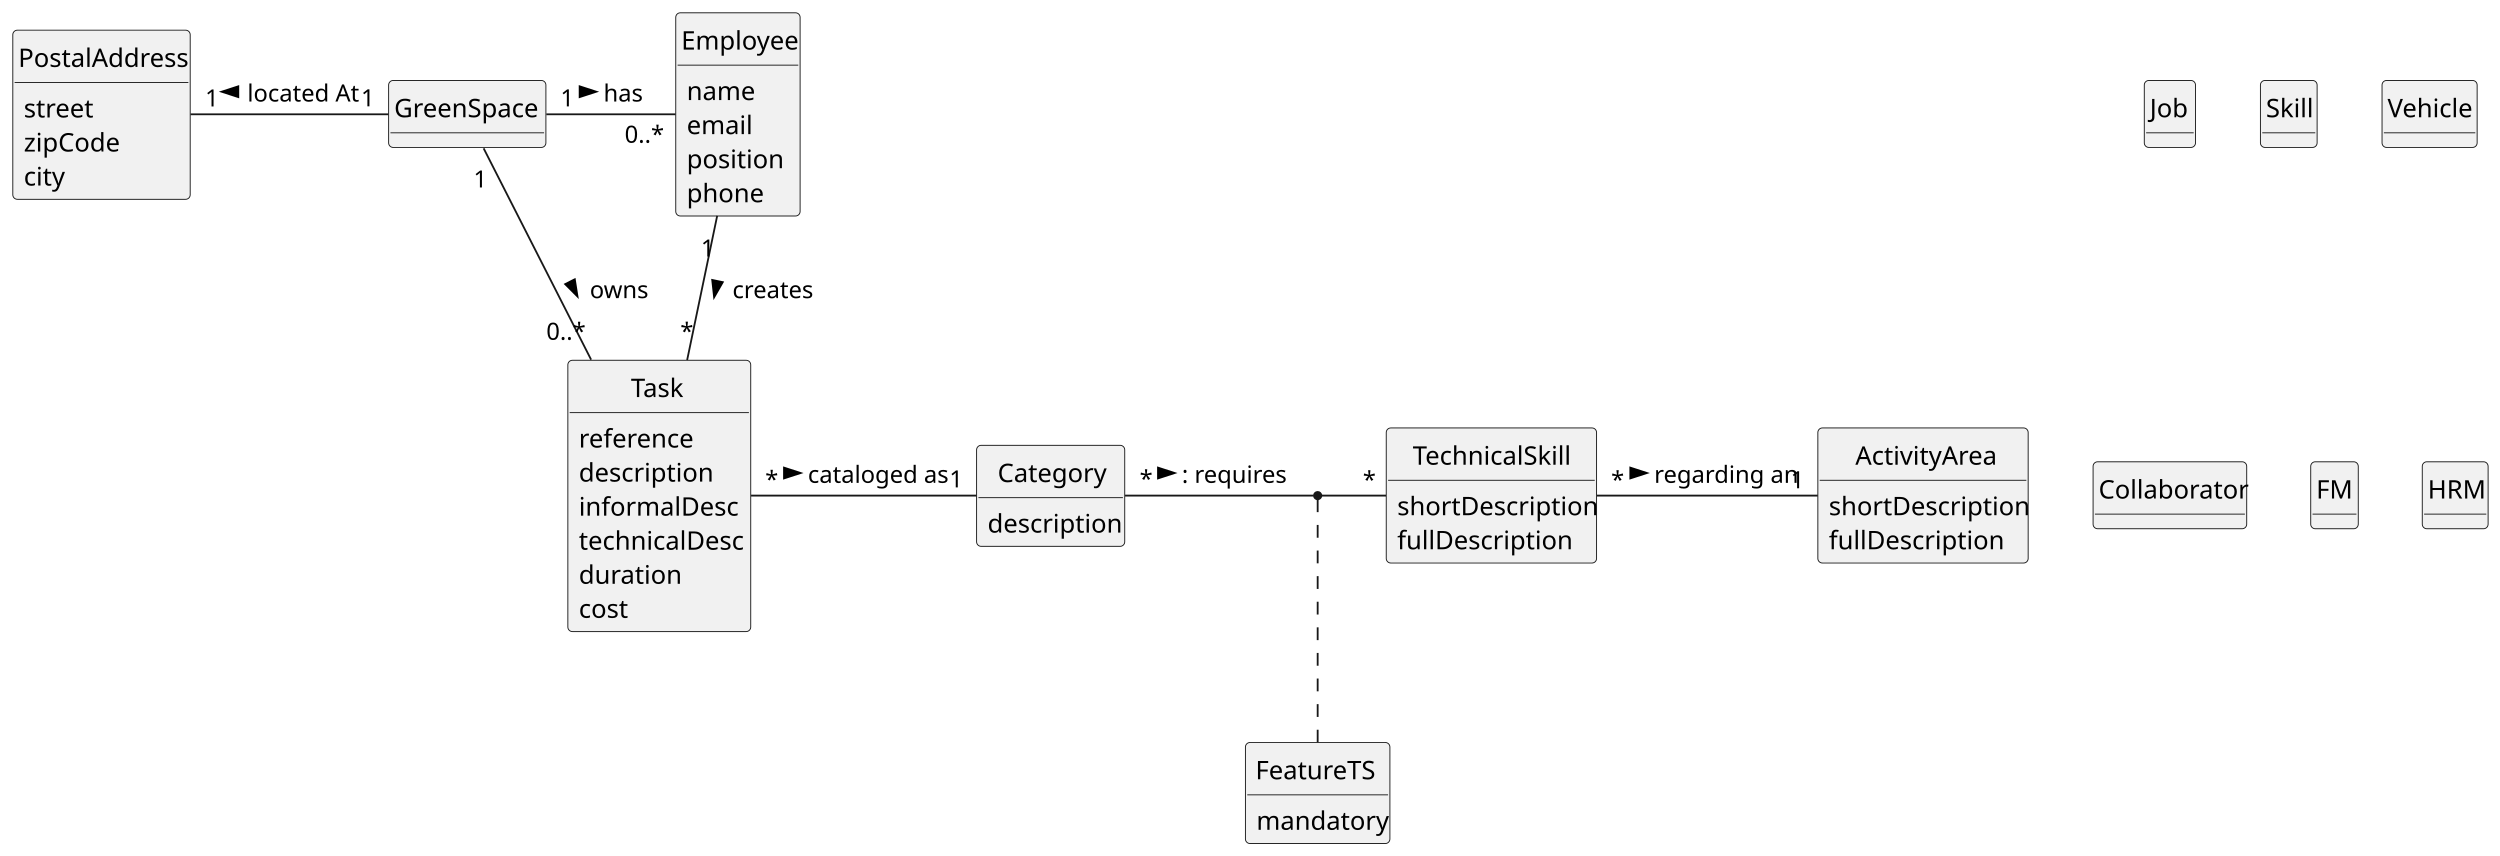
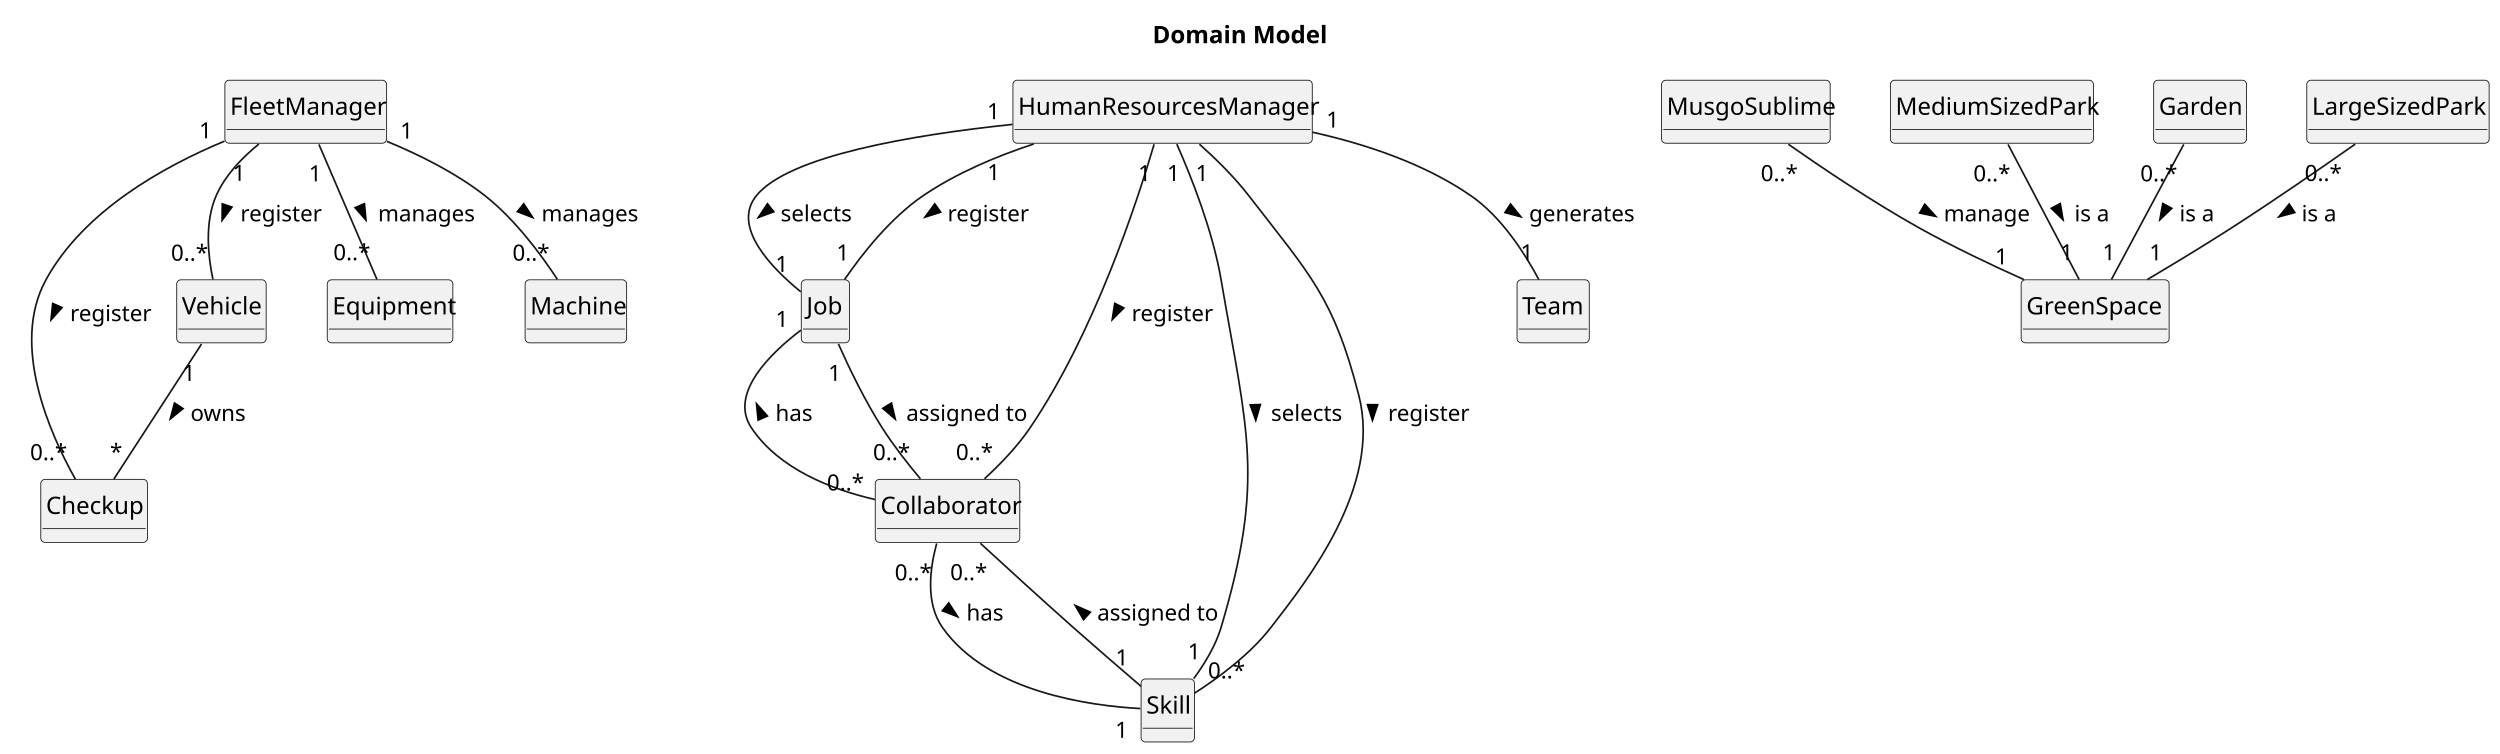
- <svg xmlns="http://www.w3.org/2000/svg" contentStyleType="text/css" height="468px" preserveAspectRatio="none" style="width:1367px;height:468px;background:#FFFFFF;" version="1.1" viewBox="0 0 1367 468" width="1367px" zoomAndPan="magnify">
+ <svg xmlns="http://www.w3.org/2000/svg" contentStyleType="text/css" height="438px" preserveAspectRatio="none" style="width:1453px;height:438px;background:#FFFFFF;" version="1.1" viewBox="0 0 1453 438" width="1453px" zoomAndPan="magnify">
  <defs />
  <g>
+     <text fill="#000000" font-family="sans-serif" font-size="14" font-weight="bold" lengthAdjust="spacing" textLength="100" x="669.85" y="25.107">Domain Model</text>
+     <g id="elem_Job">
+       <rect codeLine="11" fill="#F1F1F1" height="36.621" id="Job" rx="2.5" ry="2.5" style="stroke:#181818;stroke-width:0.5;" width="28" x="465.7" y="162.621" />
+       <text fill="#000000" font-family="sans-serif" font-size="14" lengthAdjust="spacing" textLength="22" x="468.7" y="182.728">Job</text>
+       <line style="stroke:#181818;stroke-width:0.5;" x1="466.7" x2="492.7" y1="191.242" y2="191.242" />
+     </g>
+     <g id="elem_Skill">
+       <rect codeLine="14" fill="#F1F1F1" height="36.621" id="Skill" rx="2.5" ry="2.5" style="stroke:#181818;stroke-width:0.5;" width="31" x="663.2" y="394.621" />
+       <text fill="#000000" font-family="sans-serif" font-size="14" lengthAdjust="spacing" textLength="25" x="666.2" y="414.728">Skill</text>
+       <line style="stroke:#181818;stroke-width:0.5;" x1="664.2" x2="693.2" y1="423.242" y2="423.242" />
+     </g>
+     <g id="elem_Vehicle">
+       <rect codeLine="17" fill="#F1F1F1" height="36.621" id="Vehicle" rx="2.5" ry="2.5" style="stroke:#181818;stroke-width:0.5;" width="52" x="102.7" y="162.621" />
+       <text fill="#000000" font-family="sans-serif" font-size="14" lengthAdjust="spacing" textLength="46" x="105.7" y="182.728">Vehicle</text>
+       <line style="stroke:#181818;stroke-width:0.5;" x1="103.7" x2="153.7" y1="191.242" y2="191.242" />
+     </g>
+     <g id="elem_Collaborator">
+       <rect codeLine="20" fill="#F1F1F1" height="36.621" id="Collaborator" rx="2.5" ry="2.5" style="stroke:#181818;stroke-width:0.5;" width="84" x="508.7" y="278.621" />
+       <text fill="#000000" font-family="sans-serif" font-size="14" lengthAdjust="spacing" textLength="78" x="511.7" y="298.728">Collaborator</text>
+       <line style="stroke:#181818;stroke-width:0.5;" x1="509.7" x2="591.7" y1="307.242" y2="307.242" />
+     </g>
+     <g id="elem_FleetManager">
+       <rect codeLine="23" fill="#F1F1F1" height="36.621" id="FleetManager" rx="2.5" ry="2.5" style="stroke:#181818;stroke-width:0.5;" width="94" x="130.7" y="46.621" />
+       <text fill="#000000" font-family="sans-serif" font-size="14" lengthAdjust="spacing" textLength="88" x="133.7" y="66.728">FleetManager</text>
+       <line style="stroke:#181818;stroke-width:0.5;" x1="131.7" x2="223.7" y1="75.242" y2="75.242" />
+     </g>
+     <g id="elem_HumanResourcesManager">
+       <rect codeLine="26" fill="#F1F1F1" height="36.621" id="HumanResourcesManager" rx="2.5" ry="2.5" style="stroke:#181818;stroke-width:0.5;" width="174" x="588.7" y="46.621" />
+       <text fill="#000000" font-family="sans-serif" font-size="14" lengthAdjust="spacing" textLength="168" x="591.7" y="66.728">HumanResourcesManager</text>
+       <line style="stroke:#181818;stroke-width:0.5;" x1="589.7" x2="761.7" y1="75.242" y2="75.242" />
+     </g>
+     <g id="elem_MusgoSublime">
+       <rect fill="#F1F1F1" height="36.621" id="MusgoSublime" rx="2.5" ry="2.5" style="stroke:#181818;stroke-width:0.5;" width="98" x="965.7" y="46.621" />
+       <text fill="#000000" font-family="sans-serif" font-size="14" lengthAdjust="spacing" textLength="92" x="968.7" y="66.728">MusgoSublime</text>
+       <line style="stroke:#181818;stroke-width:0.5;" x1="966.7" x2="1062.7" y1="75.242" y2="75.242" />
+     </g>
    <g id="elem_GreenSpace">
-       <rect codeLine="16" fill="#F1F1F1" height="36.621" id="GreenSpace" rx="2.5" ry="2.5" style="stroke:#181818;stroke-width:0.5;" width="86" x="212.5" y="44" />
-       <text fill="#000000" font-family="sans-serif" font-size="14" lengthAdjust="spacing" textLength="80" x="215.5" y="64.107">GreenSpace</text>
-       <line style="stroke:#181818;stroke-width:0.5;" x1="213.5" x2="297.5" y1="72.621" y2="72.621" />
-     </g>
-     <g id="elem_Task">
-       <rect codeLine="19" fill="#F1F1F1" height="148.348" id="Task" rx="2.5" ry="2.5" style="stroke:#181818;stroke-width:0.5;" width="100" x="310.5" y="197" />
-       <text fill="#000000" font-family="sans-serif" font-size="14" lengthAdjust="spacing" textLength="31" x="345" y="217.107">Task</text>
-       <line style="stroke:#181818;stroke-width:0.5;" x1="311.5" x2="409.5" y1="225.621" y2="225.621" />
-       <text fill="#000000" font-family="sans-serif" font-size="14" lengthAdjust="spacing" textLength="61" x="316.5" y="244.728">reference</text>
-       <text fill="#000000" font-family="sans-serif" font-size="14" lengthAdjust="spacing" textLength="69" x="316.5" y="263.35">description</text>
-       <text fill="#000000" font-family="sans-serif" font-size="14" lengthAdjust="spacing" textLength="82" x="316.5" y="281.971">informalDesc</text>
-       <text fill="#000000" font-family="sans-serif" font-size="14" lengthAdjust="spacing" textLength="88" x="316.5" y="300.592">technicalDesc</text>
-       <text fill="#000000" font-family="sans-serif" font-size="14" lengthAdjust="spacing" textLength="52" x="316.5" y="319.213">duration</text>
-       <text fill="#000000" font-family="sans-serif" font-size="14" lengthAdjust="spacing" textLength="26" x="316.5" y="337.834">cost</text>
-     </g>
-     <g id="elem_Category">
-       <rect codeLine="28" fill="#F1F1F1" height="55.242" id="Category" rx="2.5" ry="2.5" style="stroke:#181818;stroke-width:0.5;" width="81" x="534" y="243.5" />
-       <text fill="#000000" font-family="sans-serif" font-size="14" lengthAdjust="spacing" textLength="58" x="545.5" y="263.607">Category</text>
-       <line style="stroke:#181818;stroke-width:0.5;" x1="535" x2="614" y1="272.121" y2="272.121" />
-       <text fill="#000000" font-family="sans-serif" font-size="14" lengthAdjust="spacing" textLength="69" x="540" y="291.228">description</text>
-     </g>
-     <g id="elem_Employee">
-       <rect codeLine="32" fill="#F1F1F1" height="111.106" id="Employee" rx="2.5" ry="2.5" style="stroke:#181818;stroke-width:0.5;" width="68" x="369.5" y="7" />
-       <text fill="#000000" font-family="sans-serif" font-size="14" lengthAdjust="spacing" textLength="62" x="372.5" y="27.107">Employee</text>
-       <line style="stroke:#181818;stroke-width:0.5;" x1="370.5" x2="436.5" y1="35.621" y2="35.621" />
-       <text fill="#000000" font-family="sans-serif" font-size="14" lengthAdjust="spacing" textLength="35" x="375.5" y="54.728">name</text>
-       <text fill="#000000" font-family="sans-serif" font-size="14" lengthAdjust="spacing" textLength="33" x="375.5" y="73.35">email</text>
-       <text fill="#000000" font-family="sans-serif" font-size="14" lengthAdjust="spacing" textLength="49" x="375.5" y="91.971">position</text>
-       <text fill="#000000" font-family="sans-serif" font-size="14" lengthAdjust="spacing" textLength="40" x="375.5" y="110.592">phone</text>
-     </g>
-     <g id="elem_TechnicalSkill">
-       <rect codeLine="39" fill="#F1F1F1" height="73.863" id="TechnicalSkill" rx="2.5" ry="2.5" style="stroke:#181818;stroke-width:0.5;" width="115" x="758" y="234" />
-       <text fill="#000000" font-family="sans-serif" font-size="14" lengthAdjust="spacing" textLength="86" x="772.5" y="254.107">TechnicalSkill</text>
-       <line style="stroke:#181818;stroke-width:0.5;" x1="759" x2="872" y1="262.621" y2="262.621" />
-       <text fill="#000000" font-family="sans-serif" font-size="14" lengthAdjust="spacing" textLength="103" x="764" y="281.728">shortDescription</text>
-       <text fill="#000000" font-family="sans-serif" font-size="14" lengthAdjust="spacing" textLength="89" x="764" y="300.35">fullDescription</text>
-     </g>
-     <g id="elem_ActivityArea">
-       <rect codeLine="44" fill="#F1F1F1" height="73.863" id="ActivityArea" rx="2.5" ry="2.5" style="stroke:#181818;stroke-width:0.5;" width="115" x="994" y="234" />
-       <text fill="#000000" font-family="sans-serif" font-size="14" lengthAdjust="spacing" textLength="74" x="1014.5" y="254.107">ActivityArea</text>
-       <line style="stroke:#181818;stroke-width:0.5;" x1="995" x2="1108" y1="262.621" y2="262.621" />
-       <text fill="#000000" font-family="sans-serif" font-size="14" lengthAdjust="spacing" textLength="103" x="1000" y="281.728">shortDescription</text>
-       <text fill="#000000" font-family="sans-serif" font-size="14" lengthAdjust="spacing" textLength="89" x="1000" y="300.35">fullDescription</text>
-     </g>
-     <g id="elem_FeatureTS">
-       <rect codeLine="49" fill="#F1F1F1" height="55.242" id="FeatureTS" rx="2.5" ry="2.5" style="stroke:#181818;stroke-width:0.5;" width="79" x="681" y="406" />
-       <text fill="#000000" font-family="sans-serif" font-size="14" lengthAdjust="spacing" textLength="68" x="686.5" y="426.107">FeatureTS</text>
-       <line style="stroke:#181818;stroke-width:0.5;" x1="682" x2="759" y1="434.621" y2="434.621" />
-       <text fill="#000000" font-family="sans-serif" font-size="14" lengthAdjust="spacing" textLength="67" x="687" y="453.728">mandatory</text>
-     </g>
-     <g id="elem_PostalAddress">
-       <rect codeLine="53" fill="#F1F1F1" height="92.484" id="PostalAddress" rx="2.5" ry="2.5" style="stroke:#181818;stroke-width:0.5;" width="97" x="7" y="16.5" />
-       <text fill="#000000" font-family="sans-serif" font-size="14" lengthAdjust="spacing" textLength="91" x="10" y="36.607">PostalAddress</text>
-       <line style="stroke:#181818;stroke-width:0.5;" x1="8" x2="103" y1="45.121" y2="45.121" />
-       <text fill="#000000" font-family="sans-serif" font-size="14" lengthAdjust="spacing" textLength="36" x="13" y="64.228">street</text>
-       <text fill="#000000" font-family="sans-serif" font-size="14" lengthAdjust="spacing" textLength="51" x="13" y="82.85">zipCode</text>
-       <text fill="#000000" font-family="sans-serif" font-size="14" lengthAdjust="spacing" textLength="21" x="13" y="101.471">city</text>
-     </g>
-     <g id="elem_Job">
-       <rect codeLine="59" fill="#F1F1F1" height="36.621" id="Job" rx="2.5" ry="2.5" style="stroke:#181818;stroke-width:0.5;" width="28" x="1172.5" y="44" />
-       <text fill="#000000" font-family="sans-serif" font-size="14" lengthAdjust="spacing" textLength="22" x="1175.5" y="64.107">Job</text>
-       <line style="stroke:#181818;stroke-width:0.5;" x1="1173.5" x2="1199.5" y1="72.621" y2="72.621" />
-     </g>
-     <g id="elem_Skill">
-       <rect codeLine="62" fill="#F1F1F1" height="36.621" id="Skill" rx="2.5" ry="2.5" style="stroke:#181818;stroke-width:0.5;" width="31" x="1236" y="44" />
-       <text fill="#000000" font-family="sans-serif" font-size="14" lengthAdjust="spacing" textLength="25" x="1239" y="64.107">Skill</text>
-       <line style="stroke:#181818;stroke-width:0.5;" x1="1237" x2="1266" y1="72.621" y2="72.621" />
-     </g>
-     <g id="elem_Vehicle">
-       <rect codeLine="65" fill="#F1F1F1" height="36.621" id="Vehicle" rx="2.5" ry="2.5" style="stroke:#181818;stroke-width:0.5;" width="52" x="1302.5" y="44" />
-       <text fill="#000000" font-family="sans-serif" font-size="14" lengthAdjust="spacing" textLength="46" x="1305.5" y="64.107">Vehicle</text>
-       <line style="stroke:#181818;stroke-width:0.5;" x1="1303.5" x2="1353.5" y1="72.621" y2="72.621" />
-     </g>
-     <g id="elem_Collaborator">
-       <rect codeLine="68" fill="#F1F1F1" height="36.621" id="Collaborator" rx="2.5" ry="2.5" style="stroke:#181818;stroke-width:0.5;" width="84" x="1144.5" y="252.5" />
-       <text fill="#000000" font-family="sans-serif" font-size="14" lengthAdjust="spacing" textLength="78" x="1147.5" y="272.607">Collaborator</text>
-       <line style="stroke:#181818;stroke-width:0.5;" x1="1145.5" x2="1227.5" y1="281.121" y2="281.121" />
-     </g>
-     <g id="elem_FM">
-       <rect codeLine="71" fill="#F1F1F1" height="36.621" id="FM" rx="2.5" ry="2.5" style="stroke:#181818;stroke-width:0.5;" width="26" x="1263.5" y="252.5" />
-       <text fill="#000000" font-family="sans-serif" font-size="14" lengthAdjust="spacing" textLength="20" x="1266.5" y="272.607">FM</text>
-       <line style="stroke:#181818;stroke-width:0.5;" x1="1264.5" x2="1288.5" y1="281.121" y2="281.121" />
-     </g>
-     <g id="elem_HRM">
-       <rect codeLine="74" fill="#F1F1F1" height="36.621" id="HRM" rx="2.5" ry="2.5" style="stroke:#181818;stroke-width:0.5;" width="36" x="1324.5" y="252.5" />
-       <text fill="#000000" font-family="sans-serif" font-size="14" lengthAdjust="spacing" textLength="30" x="1327.5" y="272.607">HRM</text>
-       <line style="stroke:#181818;stroke-width:0.5;" x1="1325.5" x2="1359.5" y1="281.121" y2="281.121" />
-     </g>
-     <ellipse cx="720.5" cy="271" fill="#181818" rx="2" ry="2" style="stroke:#181818;stroke-width:1.0;" />
-     <g id="link_GreenSpace_Employee">
-       <path codeLine="77" d="M298.71,62.5 C321.23,62.5 348.39,62.5 369.41,62.5 " fill="none" id="GreenSpace-Employee" style="stroke:#181818;stroke-width:1.0;" />
-       <polygon fill="#000000" points="326,50.145,316.955,47.207,316.955,53.084,326,50.145" style="stroke:#000000;stroke-width:1.0;" />
-       <text fill="#000000" font-family="sans-serif" font-size="13" lengthAdjust="spacing" textLength="21" x="330" y="55.528">has</text>
-       <text fill="#000000" font-family="sans-serif" font-size="13" lengthAdjust="spacing" textLength="7" x="306.446" y="58.176">1</text>
-       <text fill="#000000" font-family="sans-serif" font-size="13" lengthAdjust="spacing" textLength="20" x="341.557" y="78.059">0..*</text>
-     </g>
-     <g id="link_GreenSpace_Task">
-       <path codeLine="78" d="M264.45,81.11 C277.4,106.56 302.1,155.15 323.22,196.67 " fill="none" id="GreenSpace-Task" style="stroke:#181818;stroke-width:1.0;" />
-       <polygon fill="#000000" points="315.767,162.102,314.286,152.708,309.047,155.372,315.767,162.102" style="stroke:#000000;stroke-width:1.0;" />
-       <text fill="#000000" font-family="sans-serif" font-size="13" lengthAdjust="spacing" textLength="30" x="322.5" y="163.028">owns</text>
-       <text fill="#000000" font-family="sans-serif" font-size="13" lengthAdjust="spacing" textLength="7" x="258.915" y="102.514">1</text>
-       <text fill="#000000" font-family="sans-serif" font-size="13" lengthAdjust="spacing" textLength="20" x="298.714" y="185.801">0..*</text>
-     </g>
-     <g id="link_Employee_Task">
-       <path codeLine="79" d="M392.15,118.03 C387.12,142.16 381.13,170.91 375.73,196.87 " fill="none" id="Employee-Task" style="stroke:#181818;stroke-width:1.0;" />
-       <polygon fill="#000000" points="390.481,162.541,395.202,154.285,389.448,153.086,390.481,162.541" style="stroke:#000000;stroke-width:1.0;" />
-       <text fill="#000000" font-family="sans-serif" font-size="13" lengthAdjust="spacing" textLength="43" x="400.5" y="163.028">creates</text>
-       <text fill="#000000" font-family="sans-serif" font-size="13" lengthAdjust="spacing" textLength="7" x="383.247" y="140.274">1</text>
-       <text fill="#000000" font-family="sans-serif" font-size="13" lengthAdjust="spacing" textLength="5" x="371.983" y="185.762">*</text>
-     </g>
-     <g id="link_Task_Category">
-       <path codeLine="80" d="M410.67,271 C448.23,271 498.94,271 533.95,271 " fill="none" id="Task-Category" style="stroke:#181818;stroke-width:1.0;" />
-       <polygon fill="#000000" points="437.75,258.646,428.705,255.707,428.705,261.584,437.75,258.646" style="stroke:#000000;stroke-width:1.0;" />
-       <text fill="#000000" font-family="sans-serif" font-size="13" lengthAdjust="spacing" textLength="74" x="441.75" y="264.028">cataloged as</text>
-       <text fill="#000000" font-family="sans-serif" font-size="13" lengthAdjust="spacing" textLength="5" x="418.406" y="266.776">*</text>
-       <text fill="#000000" font-family="sans-serif" font-size="13" lengthAdjust="spacing" textLength="7" x="519.104" y="266.519">1</text>
-     </g>
-     <g id="link_TechnicalSkill_ActivityArea">
-       <path codeLine="81" d="M873.23,271 C909.94,271 957.28,271 993.96,271 " fill="none" id="TechnicalSkill-ActivityArea" style="stroke:#181818;stroke-width:1.0;" />
-       <polygon fill="#000000" points="900.5,258.646,891.455,255.707,891.455,261.584,900.5,258.646" style="stroke:#000000;stroke-width:1.0;" />
-       <text fill="#000000" font-family="sans-serif" font-size="13" lengthAdjust="spacing" textLength="71" x="904.5" y="264.028">regarding an</text>
-       <text fill="#000000" font-family="sans-serif" font-size="13" lengthAdjust="spacing" textLength="5" x="880.947" y="266.967">*</text>
-       <text fill="#000000" font-family="sans-serif" font-size="13" lengthAdjust="spacing" textLength="7" x="979.139" y="266.967">1</text>
-     </g>
-     <g id="link_Category_apoint22">
-       <path d="M615.17,271 C653.64,271 707.14,271 718.38,271 " fill="none" id="Category-apoint22" style="stroke:#181818;stroke-width:1.0;" />
-       <polygon fill="#000000" points="642.25,258.646,633.205,255.707,633.205,261.584,642.25,258.646" style="stroke:#000000;stroke-width:1.0;" />
-       <text fill="#000000" font-family="sans-serif" font-size="13" lengthAdjust="spacing" textLength="54" x="646.25" y="264.028">: requires</text>
-       <text fill="#000000" font-family="sans-serif" font-size="13" lengthAdjust="spacing" textLength="5" x="623.13" y="266.466">*</text>
-     </g>
-     <g id="link_apoint22_TechnicalSkill">
-       <path d="M722.73,271 C734.44,271 746.16,271 757.88,271 " fill="none" id="apoint22-TechnicalSkill" style="stroke:#181818;stroke-width:1.0;" />
-       <text fill="#000000" font-family="sans-serif" font-size="13" lengthAdjust="spacing" textLength="5" x="745.177" y="266.967">*</text>
-     </g>
-     <g id="link_apoint22_FeatureTS">
-       <path d="M720.5,273.02 C720.5,282.98 720.5,363.07 720.5,405.82 " fill="none" id="apoint22-FeatureTS" style="stroke:#181818;stroke-width:1.0;stroke-dasharray:7.0,7.0;" />
-     </g>
-     <g id="link_PostalAddress_GreenSpace">
-       <path codeLine="86" d="M104.17,62.5 C137.24,62.5 180.58,62.5 212.4,62.5 " fill="none" id="PostalAddress-GreenSpace" style="stroke:#181818;stroke-width:1.0;" />
-       <polygon fill="#000000" points="121.25,50.145,130.295,53.084,130.295,47.207,121.25,50.145" style="stroke:#000000;stroke-width:1.0;" />
-       <text fill="#000000" font-family="sans-serif" font-size="13" lengthAdjust="spacing" textLength="59" x="135.25" y="55.528">located At</text>
-       <text fill="#000000" font-family="sans-serif" font-size="13" lengthAdjust="spacing" textLength="7" x="112.159" y="58.212">1</text>
-       <text fill="#000000" font-family="sans-serif" font-size="13" lengthAdjust="spacing" textLength="7" x="197.391" y="58.125">1</text>
+       <rect fill="#F1F1F1" height="36.621" id="GreenSpace" rx="2.5" ry="2.5" style="stroke:#181818;stroke-width:0.5;" width="86" x="1174.7" y="162.621" />
+       <text fill="#000000" font-family="sans-serif" font-size="14" lengthAdjust="spacing" textLength="80" x="1177.7" y="182.728">GreenSpace</text>
+       <line style="stroke:#181818;stroke-width:0.5;" x1="1175.7" x2="1259.7" y1="191.242" y2="191.242" />
+     </g>
+     <g id="elem_MediumSizedPark">
+       <rect fill="#F1F1F1" height="36.621" id="MediumSizedPark" rx="2.5" ry="2.5" style="stroke:#181818;stroke-width:0.5;" width="118" x="1098.7" y="46.621" />
+       <text fill="#000000" font-family="sans-serif" font-size="14" lengthAdjust="spacing" textLength="112" x="1101.7" y="66.728">MediumSizedPark</text>
+       <line style="stroke:#181818;stroke-width:0.5;" x1="1099.7" x2="1215.7" y1="75.242" y2="75.242" />
+     </g>
+     <g id="elem_Garden">
+       <rect fill="#F1F1F1" height="36.621" id="Garden" rx="2.5" ry="2.5" style="stroke:#181818;stroke-width:0.5;" width="54" x="1251.7" y="46.621" />
+       <text fill="#000000" font-family="sans-serif" font-size="14" lengthAdjust="spacing" textLength="48" x="1254.7" y="66.728">Garden</text>
+       <line style="stroke:#181818;stroke-width:0.5;" x1="1252.7" x2="1304.7" y1="75.242" y2="75.242" />
+     </g>
+     <g id="elem_LargeSizedPark">
+       <rect fill="#F1F1F1" height="36.621" id="LargeSizedPark" rx="2.5" ry="2.5" style="stroke:#181818;stroke-width:0.5;" width="106" x="1340.7" y="46.621" />
+       <text fill="#000000" font-family="sans-serif" font-size="14" lengthAdjust="spacing" textLength="100" x="1343.7" y="66.728">LargeSizedPark</text>
+       <line style="stroke:#181818;stroke-width:0.5;" x1="1341.7" x2="1445.7" y1="75.242" y2="75.242" />
+     </g>
+     <g id="elem_Team">
+       <rect fill="#F1F1F1" height="36.621" id="Team" rx="2.5" ry="2.5" style="stroke:#181818;stroke-width:0.5;" width="42" x="881.7" y="162.621" />
+       <text fill="#000000" font-family="sans-serif" font-size="14" lengthAdjust="spacing" textLength="36" x="884.7" y="182.728">Team</text>
+       <line style="stroke:#181818;stroke-width:0.5;" x1="882.7" x2="922.7" y1="191.242" y2="191.242" />
+     </g>
+     <g id="elem_Equipment">
+       <rect fill="#F1F1F1" height="36.621" id="Equipment" rx="2.5" ry="2.5" style="stroke:#181818;stroke-width:0.5;" width="73" x="190.2" y="162.621" />
+       <text fill="#000000" font-family="sans-serif" font-size="14" lengthAdjust="spacing" textLength="67" x="193.2" y="182.728">Equipment</text>
+       <line style="stroke:#181818;stroke-width:0.5;" x1="191.2" x2="262.2" y1="191.242" y2="191.242" />
+     </g>
+     <g id="elem_Machine">
+       <rect fill="#F1F1F1" height="36.621" id="Machine" rx="2.5" ry="2.5" style="stroke:#181818;stroke-width:0.5;" width="59" x="305.2" y="162.621" />
+       <text fill="#000000" font-family="sans-serif" font-size="14" lengthAdjust="spacing" textLength="53" x="308.2" y="182.728">Machine</text>
+       <line style="stroke:#181818;stroke-width:0.5;" x1="306.2" x2="363.2" y1="191.242" y2="191.242" />
+     </g>
+     <g id="elem_Checkup">
+       <rect fill="#F1F1F1" height="36.621" id="Checkup" rx="2.5" ry="2.5" style="stroke:#181818;stroke-width:0.5;" width="62" x="23.7" y="278.621" />
+       <text fill="#000000" font-family="sans-serif" font-size="14" lengthAdjust="spacing" textLength="56" x="26.7" y="298.728">Checkup</text>
+       <line style="stroke:#181818;stroke-width:0.5;" x1="24.7" x2="84.7" y1="307.242" y2="307.242" />
+     </g>
+     <g id="link_MusgoSublime_GreenSpace">
+       <path codeLine="29" d="M1039.38,83.841 C1059.45,97.891 1088.75,117.581 1115.7,132.621 C1135.15,143.471 1157.5,154.081 1176.32,162.511 " fill="none" id="MusgoSublime-GreenSpace" style="stroke:#181818;stroke-width:1.0;" />
+       <polygon fill="#000000" points="1125.035,125.757,1118.657,118.703,1115.728,123.8,1125.035,125.757" style="stroke:#000000;stroke-width:1.0;" />
+       <text fill="#000000" font-family="sans-serif" font-size="13" lengthAdjust="spacing" textLength="46" x="1129.7" y="128.649">manage</text>
+       <text fill="#000000" font-family="sans-serif" font-size="13" lengthAdjust="spacing" textLength="20" x="1023.325" y="105.275">0..*</text>
+       <text fill="#000000" font-family="sans-serif" font-size="13" lengthAdjust="spacing" textLength="7" x="1159.503" y="153.682">1</text>
+     </g>
+     <g id="link_MediumSizedPark_GreenSpace">
+       <path codeLine="30" d="M1167.08,83.931 C1178.35,105.351 1197.15,141.071 1208.39,162.431 " fill="none" id="MediumSizedPark-GreenSpace" style="stroke:#181818;stroke-width:1.0;" />
+       <polygon fill="#000000" points="1199.028,127.691,1197.417,118.318,1192.215,121.056,1199.028,127.691" style="stroke:#000000;stroke-width:1.0;" />
+       <text fill="#000000" font-family="sans-serif" font-size="13" lengthAdjust="spacing" textLength="21" x="1205.7" y="128.649">is a</text>
+       <text fill="#000000" font-family="sans-serif" font-size="13" lengthAdjust="spacing" textLength="20" x="1146.913" y="105.389">0..*</text>
+       <text fill="#000000" font-family="sans-serif" font-size="13" lengthAdjust="spacing" textLength="7" x="1197.467" y="151.235">1</text>
+     </g>
+     <g id="link_Garden_GreenSpace">
+       <path codeLine="31" d="M1269.17,83.931 C1257.71,105.351 1238.6,141.071 1227.17,162.431 " fill="none" id="Garden-GreenSpace" style="stroke:#181818;stroke-width:1.0;" />
+       <polygon fill="#000000" points="1255.341,127.675,1262.2,121.086,1257.017,118.314,1255.341,127.675" style="stroke:#000000;stroke-width:1.0;" />
+       <text fill="#000000" font-family="sans-serif" font-size="13" lengthAdjust="spacing" textLength="21" x="1266.7" y="128.649">is a</text>
+       <text fill="#000000" font-family="sans-serif" font-size="13" lengthAdjust="spacing" textLength="20" x="1243.921" y="105.389">0..*</text>
+       <text fill="#000000" font-family="sans-serif" font-size="13" lengthAdjust="spacing" textLength="7" x="1221.998" y="151.235">1</text>
+     </g>
+     <g id="link_LargeSizedPark_GreenSpace">
+       <path codeLine="32" d="M1368.85,83.761 C1349.42,97.411 1321.61,116.611 1296.7,132.621 C1280.81,142.831 1262.79,153.721 1247.97,162.491 " fill="none" id="LargeSizedPark-GreenSpace" style="stroke:#181818;stroke-width:1.0;" />
+       <polygon fill="#000000" points="1324.51,125.995,1333.694,123.522,1330.486,118.596,1324.51,125.995" style="stroke:#000000;stroke-width:1.0;" />
+       <text fill="#000000" font-family="sans-serif" font-size="13" lengthAdjust="spacing" textLength="21" x="1337.7" y="128.649">is a</text>
+       <text fill="#000000" font-family="sans-serif" font-size="13" lengthAdjust="spacing" textLength="20" x="1339.484" y="105.173">0..*</text>
+       <text fill="#000000" font-family="sans-serif" font-size="13" lengthAdjust="spacing" textLength="7" x="1249.168" y="151.313">1</text>
+     </g>
+     <g id="link_Collaborator_Job">
+       <path codeLine="33" d="M508.57,290.331 C483.13,284.421 452.64,272.531 436.7,248.621 C423.36,228.601 448.35,204.881 465.5,191.871 " fill="none" id="Collaborator-Job" style="stroke:#181818;stroke-width:1.0;" />
+       <polygon fill="#000000" points="439.696,234.686,440.629,244.15,446.014,241.795,439.696,234.686" style="stroke:#000000;stroke-width:1.0;" />
+       <text fill="#000000" font-family="sans-serif" font-size="13" lengthAdjust="spacing" textLength="21" x="450.7" y="244.649">has</text>
+       <text fill="#000000" font-family="sans-serif" font-size="13" lengthAdjust="spacing" textLength="20" x="480.588" y="285.069">0..*</text>
+       <text fill="#000000" font-family="sans-serif" font-size="13" lengthAdjust="spacing" textLength="7" x="450.756" y="190.03">1</text>
+     </g>
+     <g id="link_Job_Collaborator">
+       <path codeLine="38" d="M487.27,199.901 C493.4,213.621 502.65,232.861 512.7,248.621 C519.29,258.951 527.71,269.671 534.95,278.311 " fill="none" id="Job-Collaborator" style="stroke:#181818;stroke-width:1.0;" />
+       <polygon fill="#000000" points="520.298,243.539,518.109,234.283,513.087,237.337,520.298,243.539" style="stroke:#000000;stroke-width:1.0;" />
+       <text fill="#000000" font-family="sans-serif" font-size="13" lengthAdjust="spacing" textLength="67" x="526.7" y="244.649">assigned to</text>
+       <text fill="#000000" font-family="sans-serif" font-size="13" lengthAdjust="spacing" textLength="7" x="481.364" y="221.351">1</text>
+       <text fill="#000000" font-family="sans-serif" font-size="13" lengthAdjust="spacing" textLength="20" x="507.386" y="267.416">0..*</text>
+     </g>
+     <g id="link_Collaborator_Skill">
+       <path codeLine="34" d="M544.39,315.871 C540.45,330.311 537.82,350.521 547.7,364.621 C574.23,402.451 634.09,410.271 662.78,411.811 " fill="none" id="Collaborator-Skill" style="stroke:#181818;stroke-width:1.0;" />
+       <polygon fill="#000000" points="556.585,358.415,551.408,350.437,547.707,355.003,556.585,358.415" style="stroke:#000000;stroke-width:1.0;" />
+       <text fill="#000000" font-family="sans-serif" font-size="13" lengthAdjust="spacing" textLength="21" x="561.7" y="360.649">has</text>
+       <text fill="#000000" font-family="sans-serif" font-size="13" lengthAdjust="spacing" textLength="20" x="520.007" y="337.313">0..*</text>
+       <text fill="#000000" font-family="sans-serif" font-size="13" lengthAdjust="spacing" textLength="7" x="648.133" y="428.802">1</text>
+     </g>
+     <g id="link_Skill_Collaborator">
+       <path codeLine="39" d="M663.2,398.921 C652.13,389.451 636.92,376.341 623.7,364.621 C605.23,348.241 584.44,329.241 569.79,315.761 " fill="none" id="Skill-Collaborator" style="stroke:#181818;stroke-width:1.0;" />
+       <polygon fill="#000000" points="624.966,351.942,629.767,360.151,633.676,355.761,624.966,351.942" style="stroke:#000000;stroke-width:1.0;" />
+       <text fill="#000000" font-family="sans-serif" font-size="13" lengthAdjust="spacing" textLength="67" x="637.7" y="360.649">assigned to</text>
+       <text fill="#000000" font-family="sans-serif" font-size="13" lengthAdjust="spacing" textLength="7" x="648.362" y="386.724">1</text>
+       <text fill="#000000" font-family="sans-serif" font-size="13" lengthAdjust="spacing" textLength="20" x="552.233" y="337.173">0..*</text>
+     </g>
+     <g id="link_HumanResourcesManager_Job">
+       <path codeLine="35" d="M588.48,72.301 C529.3,78.511 458.53,90.621 439.7,113.621 C424.85,131.761 448.67,155.961 465.45,169.611 " fill="none" id="HumanResourcesManager-Job" style="stroke:#181818;stroke-width:1.0;" />
+       <polygon fill="#000000" points="440.778,126.368,449.696,123.062,446.05,118.452,440.778,126.368" style="stroke:#000000;stroke-width:1.0;" />
+       <text fill="#000000" font-family="sans-serif" font-size="13" lengthAdjust="spacing" textLength="42" x="453.7" y="128.649">selects</text>
+       <text fill="#000000" font-family="sans-serif" font-size="13" lengthAdjust="spacing" textLength="7" x="573.684" y="69.245">1</text>
+       <text fill="#000000" font-family="sans-serif" font-size="13" lengthAdjust="spacing" textLength="7" x="450.684" y="158.032">1</text>
+     </g>
+     <g id="link_HumanResourcesManager_Job">
+       <path codeLine="37" d="M600.85,83.651 C579.03,90.831 555.91,100.601 536.7,113.621 C517.57,126.591 501.06,147.601 490.81,162.531 " fill="none" id="HumanResourcesManager-Job-1" style="stroke:#181818;stroke-width:1.0;" />
+       <polygon fill="#000000" points="537.636,126.18,546.7,123.299,543.275,118.521,537.636,126.18" style="stroke:#000000;stroke-width:1.0;" />
+       <text fill="#000000" font-family="sans-serif" font-size="13" lengthAdjust="spacing" textLength="43" x="550.7" y="128.649">register</text>
+       <text fill="#000000" font-family="sans-serif" font-size="13" lengthAdjust="spacing" textLength="7" x="573.773" y="104.692">1</text>
+       <text fill="#000000" font-family="sans-serif" font-size="13" lengthAdjust="spacing" textLength="7" x="486.141" y="151.366">1</text>
+     </g>
+     <g id="link_HumanResourcesManager_Skill">
+       <path codeLine="36" d="M683.97,83.771 C692.37,102.761 704.82,134.081 709.7,162.621 C724.84,251.111 735.3,278.571 709.7,364.621 C706.5,375.381 700,385.981 693.78,394.421 " fill="none" id="HumanResourcesManager-Skill" style="stroke:#181818;stroke-width:1.0;" />
+       <polygon fill="#000000" points="729.858,244.264,732.51,235.131,726.635,235.316,729.858,244.264" style="stroke:#000000;stroke-width:1.0;" />
+       <text fill="#000000" font-family="sans-serif" font-size="13" lengthAdjust="spacing" textLength="42" x="738.7" y="244.649">selects</text>
+       <text fill="#000000" font-family="sans-serif" font-size="13" lengthAdjust="spacing" textLength="7" x="678.252" y="105.186">1</text>
+       <text fill="#000000" font-family="sans-serif" font-size="13" lengthAdjust="spacing" textLength="7" x="690.326" y="383.222">1</text>
+     </g>
+     <g id="link_HumanResourcesManager_Skill">
+       <path codeLine="41" d="M697.09,83.781 C706.53,92.221 717.36,102.821 725.7,113.621 C761.69,160.221 775.02,172.601 789.7,229.621 C803.45,282.991 758.97,338.381 738.7,364.621 C726.36,380.601 707.52,394.351 694.25,402.881 " fill="none" id="HumanResourcesManager-Skill-1" style="stroke:#181818;stroke-width:1.0;" />
+       <polygon fill="#000000" points="797.655,244.266,800.675,235.248,794.797,235.196,797.655,244.266" style="stroke:#000000;stroke-width:1.0;" />
+       <text fill="#000000" font-family="sans-serif" font-size="13" lengthAdjust="spacing" textLength="43" x="806.7" y="244.649">register</text>
+       <text fill="#000000" font-family="sans-serif" font-size="13" lengthAdjust="spacing" textLength="7" x="694.898" y="105.199">1</text>
+       <text fill="#000000" font-family="sans-serif" font-size="13" lengthAdjust="spacing" textLength="20" x="702.075" y="394.273">0..*</text>
+     </g>
+     <g id="link_HumanResourcesManager_Collaborator">
+       <path codeLine="40" d="M670.77,83.851 C660.77,117.841 635.9,193.651 598.7,248.621 C591.34,259.491 581.23,269.951 572.19,278.261 " fill="none" id="HumanResourcesManager-Collaborator" style="stroke:#181818;stroke-width:1.0;" />
+       <polygon fill="#000000" points="646.439,185.726,653.151,178.988,647.908,176.33,646.439,185.726" style="stroke:#000000;stroke-width:1.0;" />
+       <text fill="#000000" font-family="sans-serif" font-size="13" lengthAdjust="spacing" textLength="43" x="657.7" y="186.649">register</text>
+       <text fill="#000000" font-family="sans-serif" font-size="13" lengthAdjust="spacing" textLength="7" x="661.504" y="105.287">1</text>
+       <text fill="#000000" font-family="sans-serif" font-size="13" lengthAdjust="spacing" textLength="20" x="555.565" y="267.351">0..*</text>
+     </g>
+     <g id="link_HumanResourcesManager_Team">
+       <path codeLine="42" d="M762.76,76.831 C793.78,83.721 827.68,95.041 854.7,113.621 C872.65,125.971 886.29,147.311 894.36,162.481 " fill="none" id="HumanResourcesManager-Team" style="stroke:#181818;stroke-width:1.0;" />
+       <polygon fill="#000000" points="883.891,125.994,877.913,118.597,874.707,123.523,883.891,125.994" style="stroke:#000000;stroke-width:1.0;" />
+       <text fill="#000000" font-family="sans-serif" font-size="13" lengthAdjust="spacing" textLength="57" x="888.7" y="128.649">generates</text>
+       <text fill="#000000" font-family="sans-serif" font-size="13" lengthAdjust="spacing" textLength="7" x="770.826" y="74.175">1</text>
+       <text fill="#000000" font-family="sans-serif" font-size="13" lengthAdjust="spacing" textLength="7" x="883.734" y="151.3">1</text>
+     </g>
+     <g id="link_FleetManager_Vehicle">
+       <path codeLine="43" d="M150.45,83.721 C140.74,91.581 130.93,101.761 125.7,113.621 C118.89,129.061 120.83,148.521 123.75,162.391 " fill="none" id="FleetManager-Vehicle" style="stroke:#181818;stroke-width:1.0;" />
+       <polygon fill="#000000" points="129.093,128.001,134.783,120.381,129.217,118.492,129.093,128.001" style="stroke:#000000;stroke-width:1.0;" />
+       <text fill="#000000" font-family="sans-serif" font-size="13" lengthAdjust="spacing" textLength="43" x="139.7" y="128.649">register</text>
+       <text fill="#000000" font-family="sans-serif" font-size="13" lengthAdjust="spacing" textLength="7" x="135.186" y="105.123">1</text>
+       <text fill="#000000" font-family="sans-serif" font-size="13" lengthAdjust="spacing" textLength="20" x="99.358" y="151.519">0..*</text>
+     </g>
+     <g id="link_FleetManager_Equipment">
+       <path codeLine="44" d="M185.36,83.931 C194.56,105.351 209.92,141.071 219.1,162.431 " fill="none" id="FleetManager-Equipment" style="stroke:#181818;stroke-width:1.0;" />
+       <polygon fill="#000000" points="212.674,127.86,211.803,118.39,206.403,120.711,212.674,127.86" style="stroke:#000000;stroke-width:1.0;" />
+       <text fill="#000000" font-family="sans-serif" font-size="13" lengthAdjust="spacing" textLength="53" x="219.7" y="128.649">manages</text>
+       <text fill="#000000" font-family="sans-serif" font-size="13" lengthAdjust="spacing" textLength="7" x="179.478" y="105.389">1</text>
+       <text fill="#000000" font-family="sans-serif" font-size="13" lengthAdjust="spacing" textLength="20" x="193.71" y="151.235">0..*</text>
+     </g>
+     <g id="link_FleetManager_Machine">
+       <path codeLine="45" d="M224.85,82.161 C243.66,89.911 264.81,100.421 281.7,113.621 C299.15,127.251 314.35,147.741 323.94,162.371 " fill="none" id="FleetManager-Machine" style="stroke:#181818;stroke-width:1.0;" />
+       <polygon fill="#000000" points="309.586,126.412,304.405,118.437,300.707,123.006,309.586,126.412" style="stroke:#000000;stroke-width:1.0;" />
+       <text fill="#000000" font-family="sans-serif" font-size="13" lengthAdjust="spacing" textLength="53" x="314.7" y="128.649">manages</text>
+       <text fill="#000000" font-family="sans-serif" font-size="13" lengthAdjust="spacing" textLength="7" x="232.606" y="80.548">1</text>
+       <text fill="#000000" font-family="sans-serif" font-size="13" lengthAdjust="spacing" textLength="20" x="297.842" y="151.493">0..*</text>
+     </g>
+     <g id="link_FleetManager_Checkup">
+       <path codeLine="46" d="M130.47,82.041 C94.88,96.821 48.6,122.641 26.7,162.621 C6,200.421 28.88,251.951 43.85,278.581 " fill="none" id="FleetManager-Checkup" style="stroke:#181818;stroke-width:1.0;" />
+       <polygon fill="#000000" points="29.683,185.842,36.021,178.75,30.642,176.38,29.683,185.842" style="stroke:#000000;stroke-width:1.0;" />
+       <text fill="#000000" font-family="sans-serif" font-size="13" lengthAdjust="spacing" textLength="43" x="40.7" y="186.649">register</text>
+       <text fill="#000000" font-family="sans-serif" font-size="13" lengthAdjust="spacing" textLength="7" x="115.702" y="80.41">1</text>
+       <text fill="#000000" font-family="sans-serif" font-size="13" lengthAdjust="spacing" textLength="20" x="17.465" y="267.431">0..*</text>
+     </g>
+     <g id="link_Vehicle_Checkup">
+       <path codeLine="47" d="M117.14,199.931 C103.24,221.351 80.05,257.071 66.18,278.431 " fill="none" id="Vehicle-Checkup" style="stroke:#181818;stroke-width:1.0;" />
+       <polygon fill="#000000" points="98.978,243.46,106.368,237.474,101.438,234.274,98.978,243.46" style="stroke:#000000;stroke-width:1.0;" />
+       <text fill="#000000" font-family="sans-serif" font-size="13" lengthAdjust="spacing" textLength="30" x="110.7" y="244.649">owns</text>
+       <text fill="#000000" font-family="sans-serif" font-size="13" lengthAdjust="spacing" textLength="7" x="106.093" y="221.389">1</text>
+       <text fill="#000000" font-family="sans-serif" font-size="13" lengthAdjust="spacing" textLength="5" x="63.93" y="267.235">*</text>
    </g>
  </g>
</svg>
